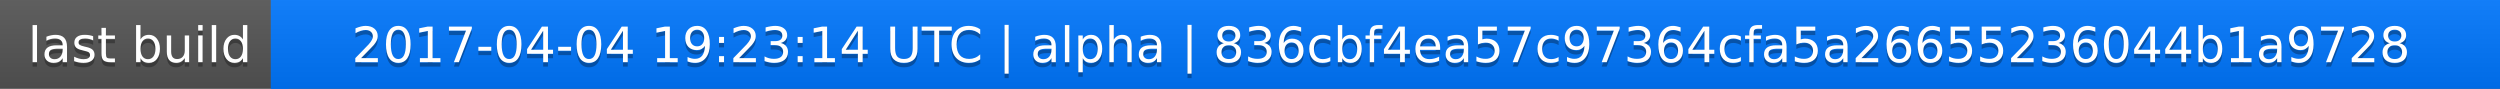
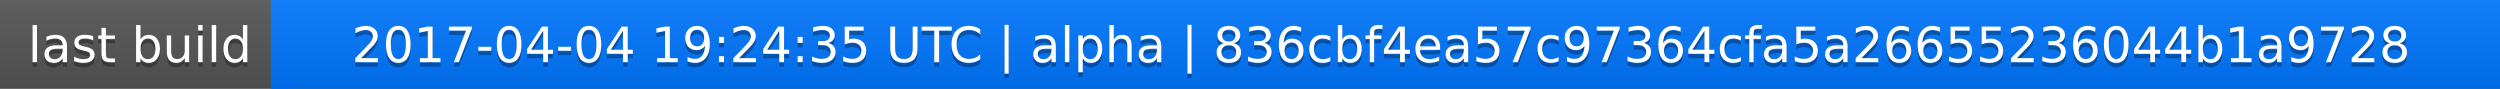
<svg xmlns="http://www.w3.org/2000/svg" width="563" height="20">
  <linearGradient id="a" x2="0" y2="100%">
    <stop offset="0" stop-color="#bbb" stop-opacity=".1" />
    <stop offset="1" stop-opacity=".1" />
  </linearGradient>
  <rect rx="0" width="563" height="20" fill="#555" />
  <rect rx="0" x="61" width="502" height="20" fill="#07f" />
  <path fill="#07f" d="M61 0h4v20h-4z" />
  <rect rx="0" width="563" height="20" fill="url(#a)" />
  <g fill="#fff" text-anchor="middle" font-family="DejaVu Sans,Verdana,Geneva,sans-serif" font-size="11">
    <text x="31.5" y="15" fill="#010101" fill-opacity=".3">last build</text>
    <text x="31.5" y="14">last build</text>
-     <text x="311" y="15" fill="#010101" fill-opacity=".3">2017-04-04 19:23:14 UTC | alpha | 836cbf4ea57c97364cfa5a26655236044b1a9728</text>
-     <text x="311" y="14">2017-04-04 19:23:14 UTC | alpha | 836cbf4ea57c97364cfa5a26655236044b1a9728</text>
+     <text x="311" y="15" fill="#010101" fill-opacity=".3">2017-04-04 19:24:35 UTC | alpha | 836cbf4ea57c97364cfa5a26655236044b1a9728</text>
+     <text x="311" y="14">2017-04-04 19:24:35 UTC | alpha | 836cbf4ea57c97364cfa5a26655236044b1a9728</text>
  </g>
</svg>
